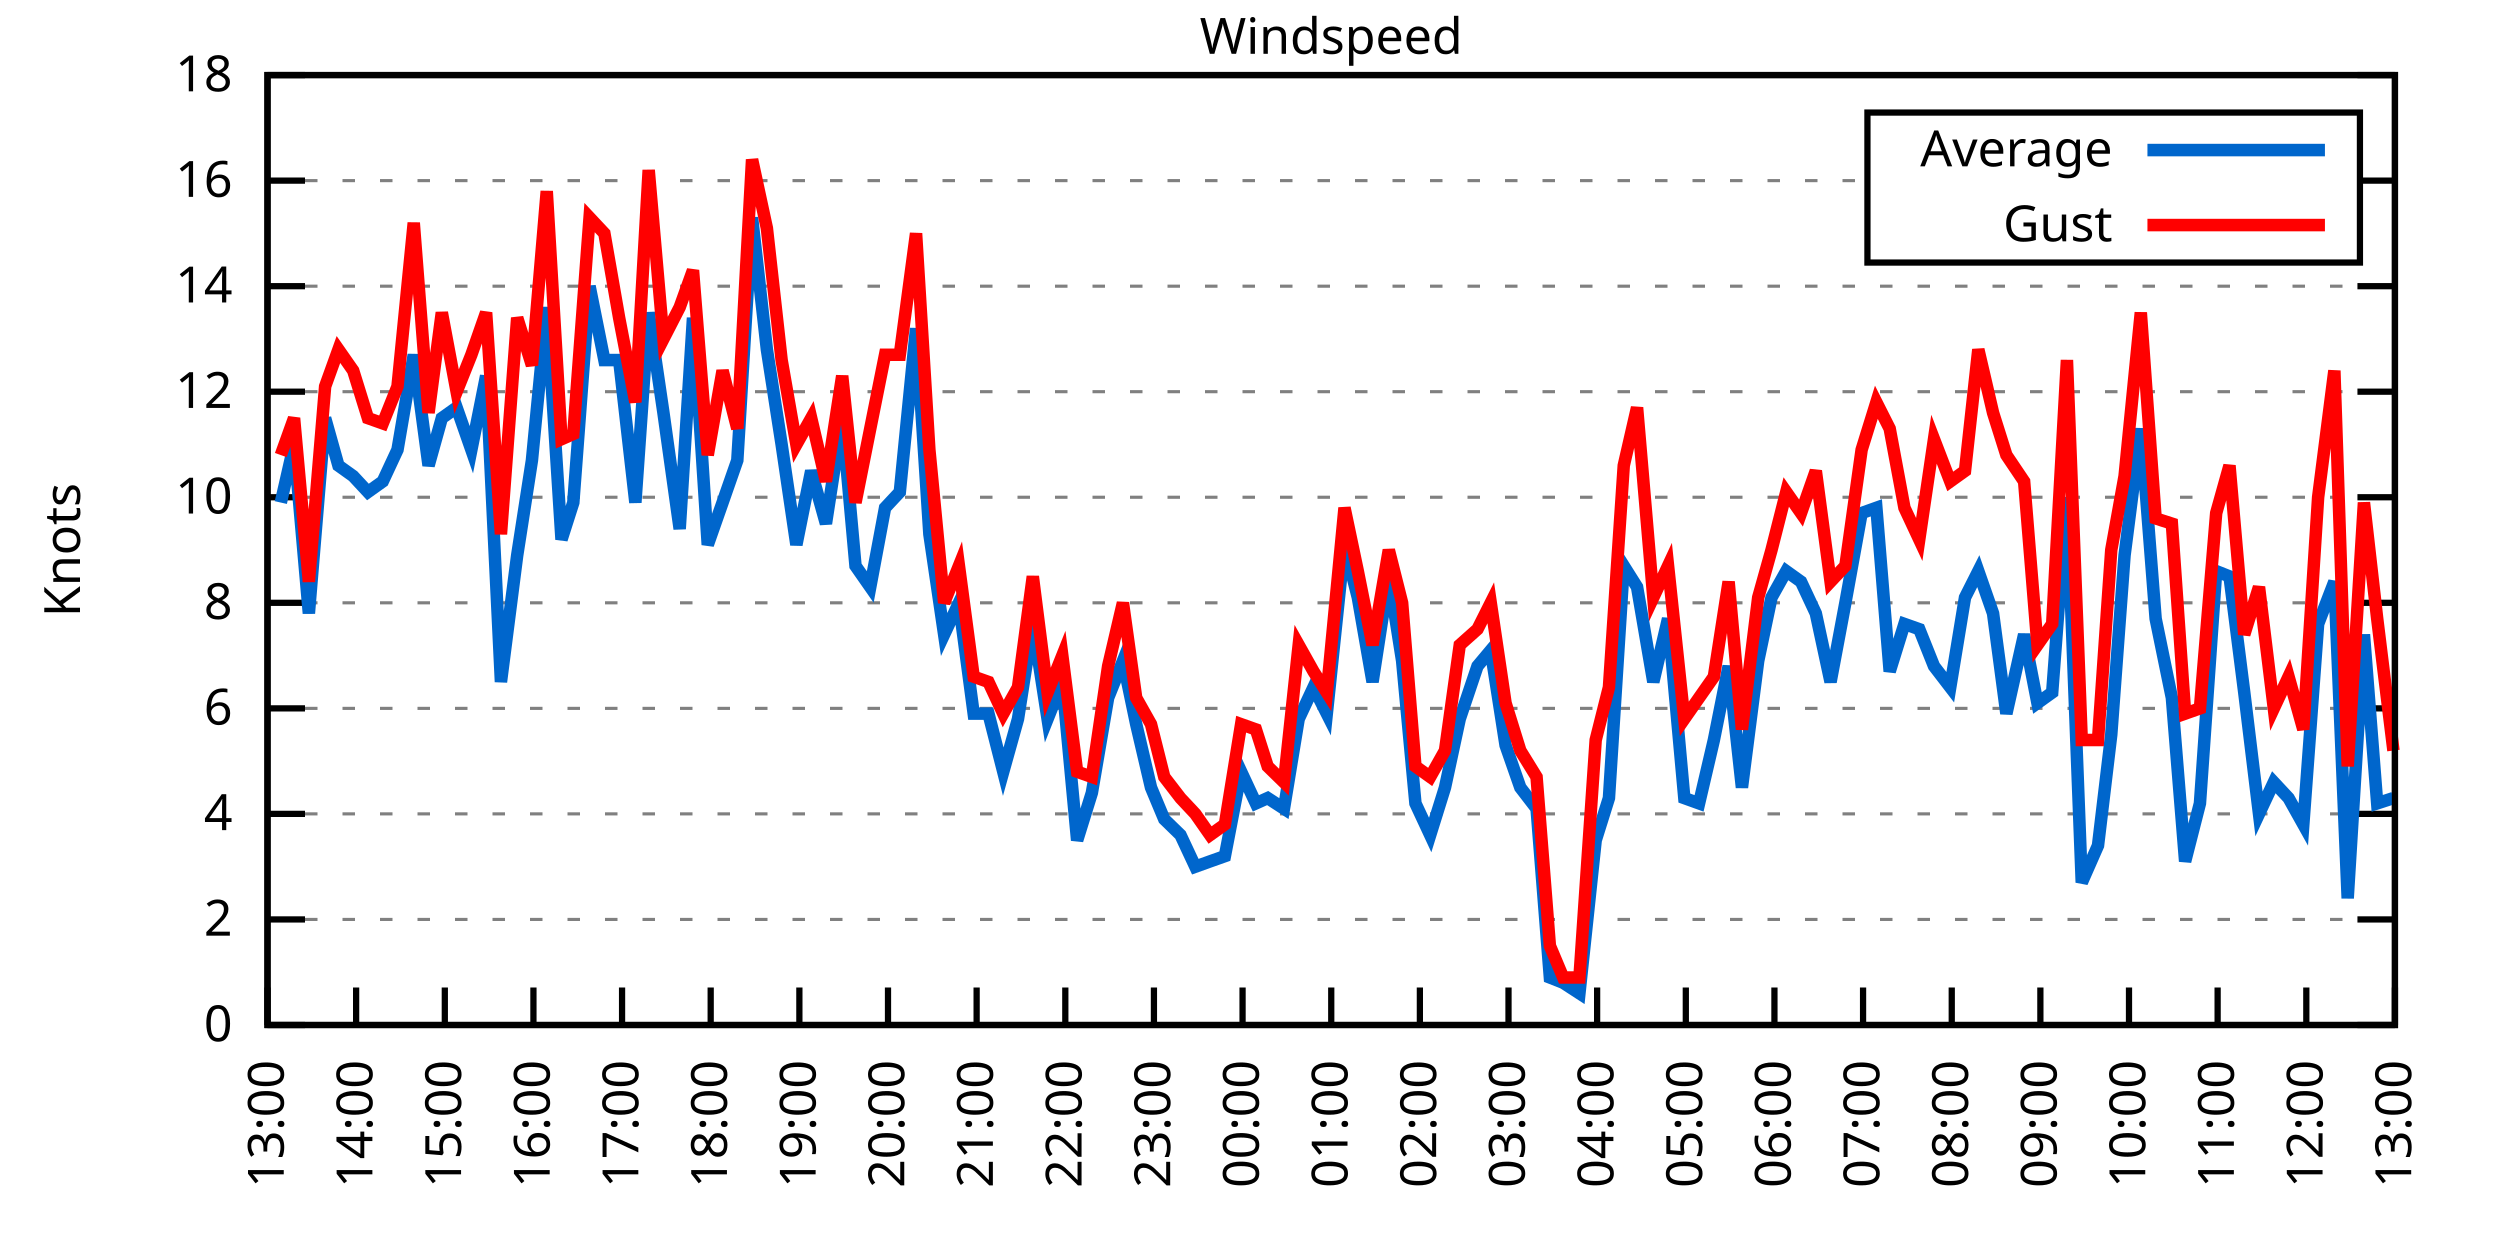
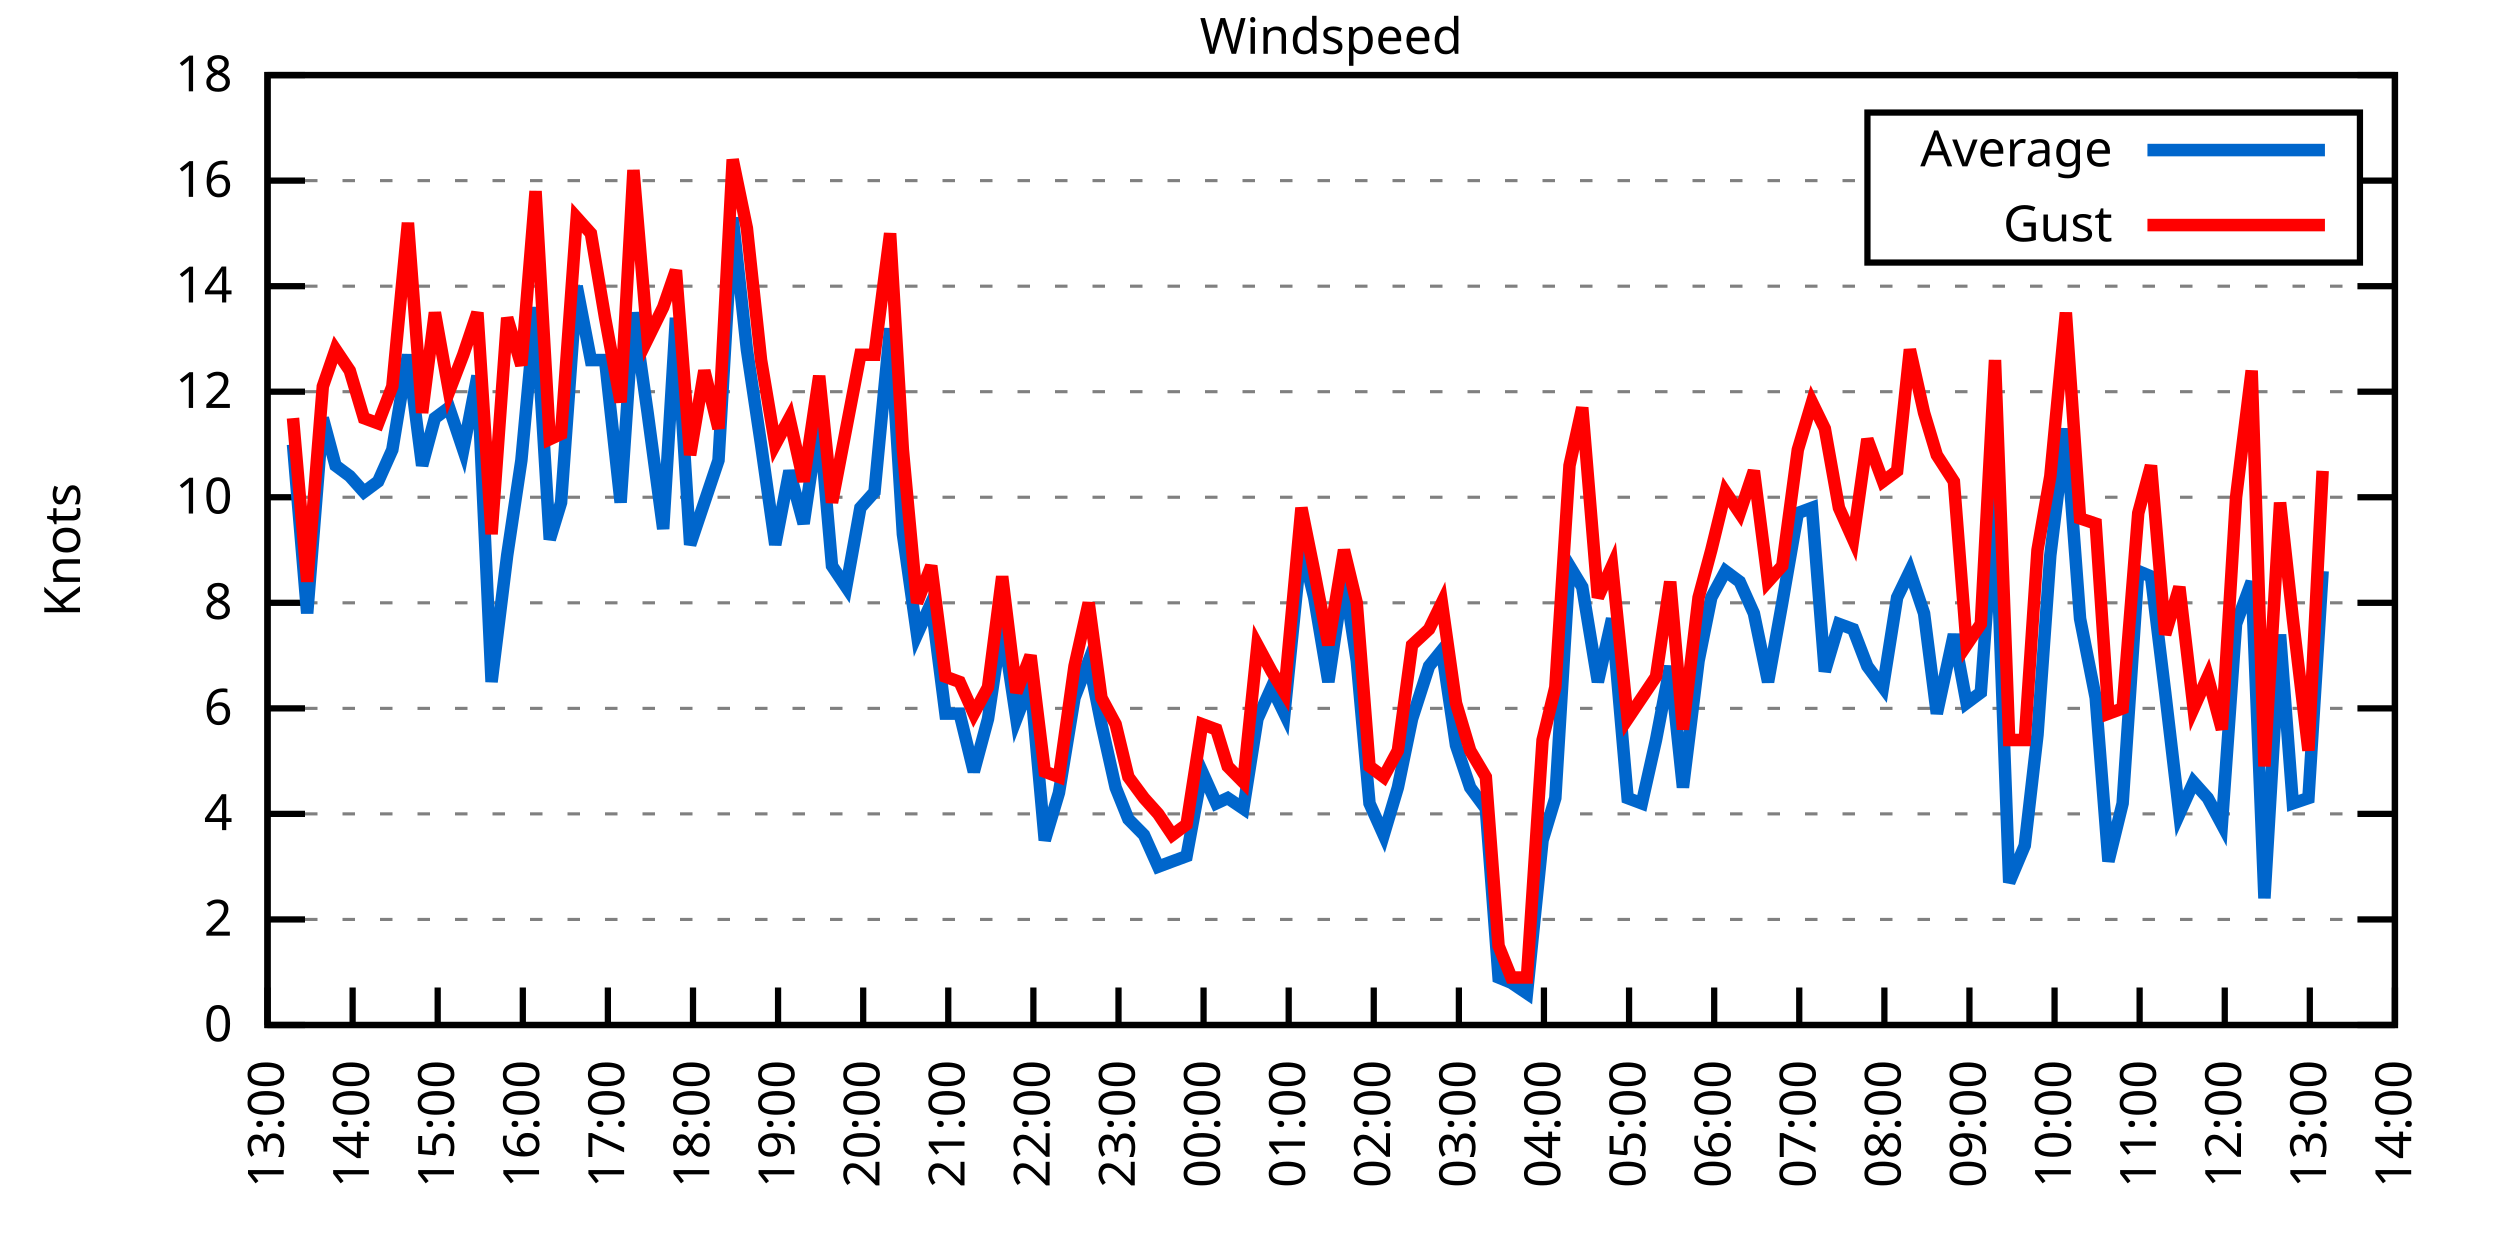
<svg xmlns="http://www.w3.org/2000/svg" xmlns:xlink="http://www.w3.org/1999/xlink" width="400" height="200" viewBox="0 0 400 200">
  <g id="gnuplot_canvas">
    <rect x="0" y="0" width="400" height="200" fill="none" />
    <defs>
      <circle id="gpDot" r="0.5" stroke-width="0.5" stroke="currentColor" />
      <path id="gpPt0" stroke-width="0.333" stroke="currentColor" d="M-1,0 h2 M0,-1 v2" />
      <path id="gpPt1" stroke-width="0.333" stroke="currentColor" d="M-1,-1 L1,1 M1,-1 L-1,1" />
      <path id="gpPt2" stroke-width="0.333" stroke="currentColor" d="M-1,0 L1,0 M0,-1 L0,1 M-1,-1 L1,1 M-1,1 L1,-1" />
      <rect id="gpPt3" stroke-width="0.333" stroke="currentColor" x="-1" y="-1" width="2" height="2" />
      <rect id="gpPt4" stroke-width="0.333" stroke="currentColor" fill="currentColor" x="-1" y="-1" width="2" height="2" />
      <circle id="gpPt5" stroke-width="0.333" stroke="currentColor" cx="0" cy="0" r="1" />
      <use xlink:href="#gpPt5" id="gpPt6" fill="currentColor" stroke="none" />
      <path id="gpPt7" stroke-width="0.333" stroke="currentColor" d="M0,-1.33 L-1.33,0.67 L1.33,0.67 z" />
      <use xlink:href="#gpPt7" id="gpPt8" fill="currentColor" stroke="none" />
      <use xlink:href="#gpPt7" id="gpPt9" stroke="currentColor" transform="rotate(180)" />
      <use xlink:href="#gpPt9" id="gpPt10" fill="currentColor" stroke="none" />
      <use xlink:href="#gpPt3" id="gpPt11" stroke="currentColor" transform="rotate(45)" />
      <use xlink:href="#gpPt11" id="gpPt12" fill="currentColor" stroke="none" />
      <path id="gpPt13" stroke-width="0.333" stroke="currentColor" d="M0,1.330 L1.265,0.411 L0.782,-1.067 L-0.782,-1.076 L-1.265,0.411 z" />
      <use xlink:href="#gpPt13" id="gpPt14" fill="currentColor" stroke="none" />
      <filter id="textbox" filterUnits="objectBoundingBox" x="0" y="0" height="1" width="1">
        <feFlood flood-color="white" flood-opacity="1" result="bgnd" />
        <feComposite in="SourceGraphic" in2="bgnd" operator="atop" />
      </filter>
      <filter id="greybox" filterUnits="objectBoundingBox" x="0" y="0" height="1" width="1">
        <feFlood flood-color="lightgrey" flood-opacity="1" result="grey" />
        <feComposite in="SourceGraphic" in2="grey" operator="atop" />
      </filter>
    </defs>
    <g fill="none" color="white" stroke="currentColor" stroke-width="1.00" stroke-linecap="butt" stroke-linejoin="miter">
</g>
    <g fill="none" color="black" stroke="currentColor" stroke-width="1.00" stroke-linecap="butt" stroke-linejoin="miter">
      <g stroke="none" shape-rendering="crispEdges">
        <polygon fill="rgb(255, 255, 255)" points="42.80,164.00 383.18,164.00 383.18,12.02 42.80,12.02 " />
      </g>
    </g>
    <g fill="none" color="black" stroke="currentColor" stroke-width="1.00" stroke-linecap="butt" stroke-linejoin="miter">
</g>
    <g fill="none" color="black" stroke="black" stroke-width="0.50" stroke-linecap="butt" stroke-linejoin="miter">
</g>
    <g fill="none" color="gray" stroke="currentColor" stroke-width="0.50" stroke-linecap="butt" stroke-linejoin="miter">
      <path stroke="gray" stroke-dasharray="2,4" class="gridline" d="M42.80,164.00 L383.19,164.00  " />
    </g>
    <g fill="none" color="gray" stroke="gray" stroke-width="1.00" stroke-linecap="butt" stroke-linejoin="miter">
</g>
    <g fill="none" color="black" stroke="currentColor" stroke-width="1.00" stroke-linecap="butt" stroke-linejoin="miter">
      <path stroke="black" d="M42.80,164.00 L48.80,164.00 M383.19,164.00 L377.19,164.00  " />
      <g transform="translate(37.20,166.60)" stroke="none" fill="black" font-family="Sans" font-size="8.00" text-anchor="end">
        <text>
          <tspan font-family="Sans"> 0</tspan>
        </text>
      </g>
    </g>
    <g fill="none" color="black" stroke="currentColor" stroke-width="1.00" stroke-linecap="butt" stroke-linejoin="miter">
</g>
    <g fill="none" color="black" stroke="black" stroke-width="0.50" stroke-linecap="butt" stroke-linejoin="miter">
</g>
    <g fill="none" color="gray" stroke="currentColor" stroke-width="0.50" stroke-linecap="butt" stroke-linejoin="miter">
      <path stroke="gray" stroke-dasharray="2,4" class="gridline" d="M42.80,147.11 L383.19,147.11  " />
    </g>
    <g fill="none" color="gray" stroke="gray" stroke-width="1.00" stroke-linecap="butt" stroke-linejoin="miter">
</g>
    <g fill="none" color="black" stroke="currentColor" stroke-width="1.00" stroke-linecap="butt" stroke-linejoin="miter">
      <path stroke="black" d="M42.80,147.11 L48.80,147.11 M383.19,147.11 L377.19,147.11  " />
      <g transform="translate(37.20,149.71)" stroke="none" fill="black" font-family="Sans" font-size="8.00" text-anchor="end">
        <text>
          <tspan font-family="Sans"> 2</tspan>
        </text>
      </g>
    </g>
    <g fill="none" color="black" stroke="currentColor" stroke-width="1.00" stroke-linecap="butt" stroke-linejoin="miter">
</g>
    <g fill="none" color="black" stroke="black" stroke-width="0.50" stroke-linecap="butt" stroke-linejoin="miter">
</g>
    <g fill="none" color="gray" stroke="currentColor" stroke-width="0.50" stroke-linecap="butt" stroke-linejoin="miter">
      <path stroke="gray" stroke-dasharray="2,4" class="gridline" d="M42.80,130.22 L383.19,130.22  " />
    </g>
    <g fill="none" color="gray" stroke="gray" stroke-width="1.00" stroke-linecap="butt" stroke-linejoin="miter">
</g>
    <g fill="none" color="black" stroke="currentColor" stroke-width="1.00" stroke-linecap="butt" stroke-linejoin="miter">
      <path stroke="black" d="M42.80,130.22 L48.80,130.22 M383.19,130.22 L377.19,130.22  " />
      <g transform="translate(37.20,132.82)" stroke="none" fill="black" font-family="Sans" font-size="8.00" text-anchor="end">
        <text>
          <tspan font-family="Sans"> 4</tspan>
        </text>
      </g>
    </g>
    <g fill="none" color="black" stroke="currentColor" stroke-width="1.00" stroke-linecap="butt" stroke-linejoin="miter">
</g>
    <g fill="none" color="black" stroke="black" stroke-width="0.50" stroke-linecap="butt" stroke-linejoin="miter">
</g>
    <g fill="none" color="gray" stroke="currentColor" stroke-width="0.50" stroke-linecap="butt" stroke-linejoin="miter">
      <path stroke="gray" stroke-dasharray="2,4" class="gridline" d="M42.80,113.34 L383.19,113.34  " />
    </g>
    <g fill="none" color="gray" stroke="gray" stroke-width="1.00" stroke-linecap="butt" stroke-linejoin="miter">
</g>
    <g fill="none" color="black" stroke="currentColor" stroke-width="1.00" stroke-linecap="butt" stroke-linejoin="miter">
      <path stroke="black" d="M42.80,113.34 L48.80,113.34 M383.19,113.34 L377.19,113.34  " />
      <g transform="translate(37.20,115.94)" stroke="none" fill="black" font-family="Sans" font-size="8.00" text-anchor="end">
        <text>
          <tspan font-family="Sans"> 6</tspan>
        </text>
      </g>
    </g>
    <g fill="none" color="black" stroke="currentColor" stroke-width="1.00" stroke-linecap="butt" stroke-linejoin="miter">
</g>
    <g fill="none" color="black" stroke="black" stroke-width="0.50" stroke-linecap="butt" stroke-linejoin="miter">
</g>
    <g fill="none" color="gray" stroke="currentColor" stroke-width="0.50" stroke-linecap="butt" stroke-linejoin="miter">
      <path stroke="gray" stroke-dasharray="2,4" class="gridline" d="M42.80,96.45 L383.19,96.45  " />
    </g>
    <g fill="none" color="gray" stroke="gray" stroke-width="1.00" stroke-linecap="butt" stroke-linejoin="miter">
</g>
    <g fill="none" color="black" stroke="currentColor" stroke-width="1.00" stroke-linecap="butt" stroke-linejoin="miter">
      <path stroke="black" d="M42.80,96.45 L48.80,96.45 M383.19,96.45 L377.19,96.45  " />
      <g transform="translate(37.20,99.05)" stroke="none" fill="black" font-family="Sans" font-size="8.00" text-anchor="end">
        <text>
          <tspan font-family="Sans"> 8</tspan>
        </text>
      </g>
    </g>
    <g fill="none" color="black" stroke="currentColor" stroke-width="1.00" stroke-linecap="butt" stroke-linejoin="miter">
</g>
    <g fill="none" color="black" stroke="black" stroke-width="0.50" stroke-linecap="butt" stroke-linejoin="miter">
</g>
    <g fill="none" color="gray" stroke="currentColor" stroke-width="0.50" stroke-linecap="butt" stroke-linejoin="miter">
      <path stroke="gray" stroke-dasharray="2,4" class="gridline" d="M42.80,79.56 L383.19,79.56  " />
    </g>
    <g fill="none" color="gray" stroke="gray" stroke-width="1.00" stroke-linecap="butt" stroke-linejoin="miter">
</g>
    <g fill="none" color="black" stroke="currentColor" stroke-width="1.00" stroke-linecap="butt" stroke-linejoin="miter">
      <path stroke="black" d="M42.80,79.56 L48.80,79.56 M383.19,79.56 L377.19,79.56  " />
      <g transform="translate(37.20,82.16)" stroke="none" fill="black" font-family="Sans" font-size="8.00" text-anchor="end">
        <text>
          <tspan font-family="Sans"> 10</tspan>
        </text>
      </g>
    </g>
    <g fill="none" color="black" stroke="currentColor" stroke-width="1.00" stroke-linecap="butt" stroke-linejoin="miter">
</g>
    <g fill="none" color="black" stroke="black" stroke-width="0.50" stroke-linecap="butt" stroke-linejoin="miter">
</g>
    <g fill="none" color="gray" stroke="currentColor" stroke-width="0.50" stroke-linecap="butt" stroke-linejoin="miter">
      <path stroke="gray" stroke-dasharray="2,4" class="gridline" d="M42.80,62.67 L383.19,62.67  " />
    </g>
    <g fill="none" color="gray" stroke="gray" stroke-width="1.00" stroke-linecap="butt" stroke-linejoin="miter">
</g>
    <g fill="none" color="black" stroke="currentColor" stroke-width="1.00" stroke-linecap="butt" stroke-linejoin="miter">
      <path stroke="black" d="M42.80,62.67 L48.80,62.67 M383.19,62.67 L377.19,62.67  " />
      <g transform="translate(37.20,65.27)" stroke="none" fill="black" font-family="Sans" font-size="8.00" text-anchor="end">
        <text>
          <tspan font-family="Sans"> 12</tspan>
        </text>
      </g>
    </g>
    <g fill="none" color="black" stroke="currentColor" stroke-width="1.00" stroke-linecap="butt" stroke-linejoin="miter">
</g>
    <g fill="none" color="black" stroke="black" stroke-width="0.50" stroke-linecap="butt" stroke-linejoin="miter">
</g>
    <g fill="none" color="gray" stroke="currentColor" stroke-width="0.50" stroke-linecap="butt" stroke-linejoin="miter">
      <path stroke="gray" stroke-dasharray="2,4" class="gridline" d="M42.80,45.79 L383.19,45.79  " />
    </g>
    <g fill="none" color="gray" stroke="gray" stroke-width="1.00" stroke-linecap="butt" stroke-linejoin="miter">
</g>
    <g fill="none" color="black" stroke="currentColor" stroke-width="1.00" stroke-linecap="butt" stroke-linejoin="miter">
      <path stroke="black" d="M42.80,45.79 L48.80,45.79 M383.19,45.79 L377.19,45.79  " />
      <g transform="translate(37.20,48.39)" stroke="none" fill="black" font-family="Sans" font-size="8.00" text-anchor="end">
        <text>
          <tspan font-family="Sans"> 14</tspan>
        </text>
      </g>
    </g>
    <g fill="none" color="black" stroke="currentColor" stroke-width="1.00" stroke-linecap="butt" stroke-linejoin="miter">
</g>
    <g fill="none" color="black" stroke="black" stroke-width="0.50" stroke-linecap="butt" stroke-linejoin="miter">
</g>
    <g fill="none" color="gray" stroke="currentColor" stroke-width="0.50" stroke-linecap="butt" stroke-linejoin="miter">
      <path stroke="gray" stroke-dasharray="2,4" class="gridline" d="M42.80,28.90 L298.79,28.90 M377.59,28.90 L383.19,28.90  " />
    </g>
    <g fill="none" color="gray" stroke="gray" stroke-width="1.00" stroke-linecap="butt" stroke-linejoin="miter">
</g>
    <g fill="none" color="black" stroke="currentColor" stroke-width="1.00" stroke-linecap="butt" stroke-linejoin="miter">
      <path stroke="black" d="M42.80,28.90 L48.80,28.90 M383.19,28.90 L377.19,28.90  " />
      <g transform="translate(37.20,31.50)" stroke="none" fill="black" font-family="Sans" font-size="8.00" text-anchor="end">
        <text>
          <tspan font-family="Sans"> 16</tspan>
        </text>
      </g>
    </g>
    <g fill="none" color="black" stroke="currentColor" stroke-width="1.00" stroke-linecap="butt" stroke-linejoin="miter">
</g>
    <g fill="none" color="black" stroke="black" stroke-width="0.50" stroke-linecap="butt" stroke-linejoin="miter">
</g>
    <g fill="none" color="gray" stroke="currentColor" stroke-width="0.50" stroke-linecap="butt" stroke-linejoin="miter">
      <path stroke="gray" stroke-dasharray="2,4" class="gridline" d="M42.80,12.01 L383.19,12.01  " />
    </g>
    <g fill="none" color="gray" stroke="gray" stroke-width="1.00" stroke-linecap="butt" stroke-linejoin="miter">
</g>
    <g fill="none" color="black" stroke="currentColor" stroke-width="1.00" stroke-linecap="butt" stroke-linejoin="miter">
      <path stroke="black" d="M42.80,12.01 L48.80,12.01 M383.19,12.01 L377.19,12.01  " />
      <g transform="translate(37.20,14.61)" stroke="none" fill="black" font-family="Sans" font-size="8.00" text-anchor="end">
        <text>
          <tspan font-family="Sans"> 18</tspan>
        </text>
      </g>
    </g>
    <g fill="none" color="black" stroke="currentColor" stroke-width="1.00" stroke-linecap="butt" stroke-linejoin="miter">
      <path stroke="black" d="M42.80,164.00 L42.80,158.00  " />
      <g transform="translate(45.40,169.60) rotate(270.00)" stroke="none" fill="black" font-family="Sans" font-size="8.00" text-anchor="end">
        <text>
          <tspan font-family="Sans">13:00</tspan>
        </text>
      </g>
    </g>
    <g fill="none" color="black" stroke="currentColor" stroke-width="1.00" stroke-linecap="butt" stroke-linejoin="miter">
-       <path stroke="black" d="M56.98,164.00 L56.98,158.00  " />
-       <g transform="translate(59.58,169.60) rotate(270.00)" stroke="none" fill="black" font-family="Sans" font-size="8.00" text-anchor="end">
+       <path stroke="black" d="M56.42,164.00 L56.42,158.00  " />
+       <g transform="translate(59.02,169.60) rotate(270.00)" stroke="none" fill="black" font-family="Sans" font-size="8.00" text-anchor="end">
        <text>
          <tspan font-family="Sans">14:00</tspan>
        </text>
      </g>
    </g>
    <g fill="none" color="black" stroke="currentColor" stroke-width="1.00" stroke-linecap="butt" stroke-linejoin="miter">
-       <path stroke="black" d="M71.17,164.00 L71.17,158.00  " />
-       <g transform="translate(73.77,169.60) rotate(270.00)" stroke="none" fill="black" font-family="Sans" font-size="8.00" text-anchor="end">
+       <path stroke="black" d="M70.03,164.00 L70.03,158.00  " />
+       <g transform="translate(72.63,169.60) rotate(270.00)" stroke="none" fill="black" font-family="Sans" font-size="8.00" text-anchor="end">
        <text>
          <tspan font-family="Sans">15:00</tspan>
        </text>
      </g>
    </g>
    <g fill="none" color="black" stroke="currentColor" stroke-width="1.00" stroke-linecap="butt" stroke-linejoin="miter">
-       <path stroke="black" d="M85.35,164.00 L85.35,158.00  " />
-       <g transform="translate(87.95,169.60) rotate(270.00)" stroke="none" fill="black" font-family="Sans" font-size="8.00" text-anchor="end">
+       <path stroke="black" d="M83.65,164.00 L83.65,158.00  " />
+       <g transform="translate(86.25,169.60) rotate(270.00)" stroke="none" fill="black" font-family="Sans" font-size="8.00" text-anchor="end">
        <text>
          <tspan font-family="Sans">16:00</tspan>
        </text>
      </g>
    </g>
    <g fill="none" color="black" stroke="currentColor" stroke-width="1.00" stroke-linecap="butt" stroke-linejoin="miter">
-       <path stroke="black" d="M99.53,164.00 L99.53,158.00  " />
-       <g transform="translate(102.13,169.60) rotate(270.00)" stroke="none" fill="black" font-family="Sans" font-size="8.00" text-anchor="end">
+       <path stroke="black" d="M97.26,164.00 L97.26,158.00  " />
+       <g transform="translate(99.86,169.60) rotate(270.00)" stroke="none" fill="black" font-family="Sans" font-size="8.00" text-anchor="end">
        <text>
          <tspan font-family="Sans">17:00</tspan>
        </text>
      </g>
    </g>
    <g fill="none" color="black" stroke="currentColor" stroke-width="1.00" stroke-linecap="butt" stroke-linejoin="miter">
-       <path stroke="black" d="M113.71,164.00 L113.71,158.00  " />
-       <g transform="translate(116.31,169.60) rotate(270.00)" stroke="none" fill="black" font-family="Sans" font-size="8.00" text-anchor="end">
+       <path stroke="black" d="M110.88,164.00 L110.88,158.00  " />
+       <g transform="translate(113.48,169.60) rotate(270.00)" stroke="none" fill="black" font-family="Sans" font-size="8.00" text-anchor="end">
        <text>
          <tspan font-family="Sans">18:00</tspan>
        </text>
      </g>
    </g>
    <g fill="none" color="black" stroke="currentColor" stroke-width="1.00" stroke-linecap="butt" stroke-linejoin="miter">
-       <path stroke="black" d="M127.90,164.00 L127.90,158.00  " />
-       <g transform="translate(130.50,169.60) rotate(270.00)" stroke="none" fill="black" font-family="Sans" font-size="8.00" text-anchor="end">
+       <path stroke="black" d="M124.49,164.00 L124.49,158.00  " />
+       <g transform="translate(127.09,169.60) rotate(270.00)" stroke="none" fill="black" font-family="Sans" font-size="8.00" text-anchor="end">
        <text>
          <tspan font-family="Sans">19:00</tspan>
        </text>
      </g>
    </g>
    <g fill="none" color="black" stroke="currentColor" stroke-width="1.00" stroke-linecap="butt" stroke-linejoin="miter">
-       <path stroke="black" d="M142.08,164.00 L142.08,158.00  " />
-       <g transform="translate(144.68,169.60) rotate(270.00)" stroke="none" fill="black" font-family="Sans" font-size="8.00" text-anchor="end">
+       <path stroke="black" d="M138.11,164.00 L138.11,158.00  " />
+       <g transform="translate(140.71,169.60) rotate(270.00)" stroke="none" fill="black" font-family="Sans" font-size="8.00" text-anchor="end">
        <text>
          <tspan font-family="Sans">20:00</tspan>
        </text>
      </g>
    </g>
    <g fill="none" color="black" stroke="currentColor" stroke-width="1.00" stroke-linecap="butt" stroke-linejoin="miter">
-       <path stroke="black" d="M156.26,164.00 L156.26,158.00  " />
-       <g transform="translate(158.86,169.60) rotate(270.00)" stroke="none" fill="black" font-family="Sans" font-size="8.00" text-anchor="end">
+       <path stroke="black" d="M151.72,164.00 L151.72,158.00  " />
+       <g transform="translate(154.32,169.60) rotate(270.00)" stroke="none" fill="black" font-family="Sans" font-size="8.00" text-anchor="end">
        <text>
          <tspan font-family="Sans">21:00</tspan>
        </text>
      </g>
    </g>
    <g fill="none" color="black" stroke="currentColor" stroke-width="1.00" stroke-linecap="butt" stroke-linejoin="miter">
-       <path stroke="black" d="M170.45,164.00 L170.45,158.00  " />
-       <g transform="translate(173.05,169.60) rotate(270.00)" stroke="none" fill="black" font-family="Sans" font-size="8.00" text-anchor="end">
+       <path stroke="black" d="M165.34,164.00 L165.34,158.00  " />
+       <g transform="translate(167.94,169.60) rotate(270.00)" stroke="none" fill="black" font-family="Sans" font-size="8.00" text-anchor="end">
        <text>
          <tspan font-family="Sans">22:00</tspan>
        </text>
      </g>
    </g>
    <g fill="none" color="black" stroke="currentColor" stroke-width="1.00" stroke-linecap="butt" stroke-linejoin="miter">
-       <path stroke="black" d="M184.63,164.00 L184.63,158.00  " />
-       <g transform="translate(187.23,169.60) rotate(270.00)" stroke="none" fill="black" font-family="Sans" font-size="8.00" text-anchor="end">
+       <path stroke="black" d="M178.96,164.00 L178.96,158.00  " />
+       <g transform="translate(181.56,169.60) rotate(270.00)" stroke="none" fill="black" font-family="Sans" font-size="8.00" text-anchor="end">
        <text>
          <tspan font-family="Sans">23:00</tspan>
        </text>
      </g>
    </g>
    <g fill="none" color="black" stroke="currentColor" stroke-width="1.00" stroke-linecap="butt" stroke-linejoin="miter">
-       <path stroke="black" d="M198.81,164.00 L198.81,158.00  " />
-       <g transform="translate(201.41,169.60) rotate(270.00)" stroke="none" fill="black" font-family="Sans" font-size="8.00" text-anchor="end">
+       <path stroke="black" d="M192.57,164.00 L192.57,158.00  " />
+       <g transform="translate(195.17,169.60) rotate(270.00)" stroke="none" fill="black" font-family="Sans" font-size="8.00" text-anchor="end">
        <text>
          <tspan font-family="Sans">00:00</tspan>
        </text>
      </g>
    </g>
    <g fill="none" color="black" stroke="currentColor" stroke-width="1.00" stroke-linecap="butt" stroke-linejoin="miter">
-       <path stroke="black" d="M213.00,164.00 L213.00,158.00  " />
-       <g transform="translate(215.60,169.60) rotate(270.00)" stroke="none" fill="black" font-family="Sans" font-size="8.00" text-anchor="end">
+       <path stroke="black" d="M206.19,164.00 L206.19,158.00  " />
+       <g transform="translate(208.79,169.60) rotate(270.00)" stroke="none" fill="black" font-family="Sans" font-size="8.00" text-anchor="end">
        <text>
          <tspan font-family="Sans">01:00</tspan>
        </text>
      </g>
    </g>
    <g fill="none" color="black" stroke="currentColor" stroke-width="1.00" stroke-linecap="butt" stroke-linejoin="miter">
-       <path stroke="black" d="M227.18,164.00 L227.18,158.00  " />
-       <g transform="translate(229.78,169.60) rotate(270.00)" stroke="none" fill="black" font-family="Sans" font-size="8.00" text-anchor="end">
+       <path stroke="black" d="M219.80,164.00 L219.80,158.00  " />
+       <g transform="translate(222.40,169.60) rotate(270.00)" stroke="none" fill="black" font-family="Sans" font-size="8.00" text-anchor="end">
        <text>
          <tspan font-family="Sans">02:00</tspan>
        </text>
      </g>
    </g>
    <g fill="none" color="black" stroke="currentColor" stroke-width="1.00" stroke-linecap="butt" stroke-linejoin="miter">
-       <path stroke="black" d="M241.36,164.00 L241.36,158.00  " />
-       <g transform="translate(243.96,169.60) rotate(270.00)" stroke="none" fill="black" font-family="Sans" font-size="8.00" text-anchor="end">
+       <path stroke="black" d="M233.42,164.00 L233.42,158.00  " />
+       <g transform="translate(236.02,169.60) rotate(270.00)" stroke="none" fill="black" font-family="Sans" font-size="8.00" text-anchor="end">
        <text>
          <tspan font-family="Sans">03:00</tspan>
        </text>
      </g>
    </g>
    <g fill="none" color="black" stroke="currentColor" stroke-width="1.00" stroke-linecap="butt" stroke-linejoin="miter">
-       <path stroke="black" d="M255.54,164.00 L255.54,158.00  " />
-       <g transform="translate(258.14,169.60) rotate(270.00)" stroke="none" fill="black" font-family="Sans" font-size="8.00" text-anchor="end">
+       <path stroke="black" d="M247.03,164.00 L247.03,158.00  " />
+       <g transform="translate(249.63,169.60) rotate(270.00)" stroke="none" fill="black" font-family="Sans" font-size="8.00" text-anchor="end">
        <text>
          <tspan font-family="Sans">04:00</tspan>
        </text>
      </g>
    </g>
    <g fill="none" color="black" stroke="currentColor" stroke-width="1.00" stroke-linecap="butt" stroke-linejoin="miter">
-       <path stroke="black" d="M269.73,164.00 L269.73,158.00  " />
-       <g transform="translate(272.33,169.60) rotate(270.00)" stroke="none" fill="black" font-family="Sans" font-size="8.00" text-anchor="end">
+       <path stroke="black" d="M260.65,164.00 L260.65,158.00  " />
+       <g transform="translate(263.25,169.60) rotate(270.00)" stroke="none" fill="black" font-family="Sans" font-size="8.00" text-anchor="end">
        <text>
          <tspan font-family="Sans">05:00</tspan>
        </text>
      </g>
    </g>
    <g fill="none" color="black" stroke="currentColor" stroke-width="1.00" stroke-linecap="butt" stroke-linejoin="miter">
-       <path stroke="black" d="M283.91,164.00 L283.91,158.00  " />
-       <g transform="translate(286.51,169.60) rotate(270.00)" stroke="none" fill="black" font-family="Sans" font-size="8.00" text-anchor="end">
+       <path stroke="black" d="M274.27,164.00 L274.27,158.00  " />
+       <g transform="translate(276.87,169.60) rotate(270.00)" stroke="none" fill="black" font-family="Sans" font-size="8.00" text-anchor="end">
        <text>
          <tspan font-family="Sans">06:00</tspan>
        </text>
      </g>
    </g>
    <g fill="none" color="black" stroke="currentColor" stroke-width="1.00" stroke-linecap="butt" stroke-linejoin="miter">
-       <path stroke="black" d="M298.09,164.00 L298.09,158.00  " />
-       <g transform="translate(300.69,169.60) rotate(270.00)" stroke="none" fill="black" font-family="Sans" font-size="8.00" text-anchor="end">
+       <path stroke="black" d="M287.88,164.00 L287.88,158.00  " />
+       <g transform="translate(290.48,169.60) rotate(270.00)" stroke="none" fill="black" font-family="Sans" font-size="8.00" text-anchor="end">
        <text>
          <tspan font-family="Sans">07:00</tspan>
        </text>
      </g>
    </g>
    <g fill="none" color="black" stroke="currentColor" stroke-width="1.00" stroke-linecap="butt" stroke-linejoin="miter">
-       <path stroke="black" d="M312.28,164.00 L312.28,158.00  " />
-       <g transform="translate(314.88,169.60) rotate(270.00)" stroke="none" fill="black" font-family="Sans" font-size="8.00" text-anchor="end">
+       <path stroke="black" d="M301.50,164.00 L301.50,158.00  " />
+       <g transform="translate(304.10,169.60) rotate(270.00)" stroke="none" fill="black" font-family="Sans" font-size="8.00" text-anchor="end">
        <text>
          <tspan font-family="Sans">08:00</tspan>
        </text>
      </g>
    </g>
    <g fill="none" color="black" stroke="currentColor" stroke-width="1.00" stroke-linecap="butt" stroke-linejoin="miter">
-       <path stroke="black" d="M326.46,164.00 L326.46,158.00  " />
-       <g transform="translate(329.06,169.60) rotate(270.00)" stroke="none" fill="black" font-family="Sans" font-size="8.00" text-anchor="end">
+       <path stroke="black" d="M315.11,164.00 L315.11,158.00  " />
+       <g transform="translate(317.71,169.60) rotate(270.00)" stroke="none" fill="black" font-family="Sans" font-size="8.00" text-anchor="end">
        <text>
          <tspan font-family="Sans">09:00</tspan>
        </text>
      </g>
    </g>
    <g fill="none" color="black" stroke="currentColor" stroke-width="1.00" stroke-linecap="butt" stroke-linejoin="miter">
-       <path stroke="black" d="M340.64,164.00 L340.64,158.00  " />
-       <g transform="translate(343.24,169.60) rotate(270.00)" stroke="none" fill="black" font-family="Sans" font-size="8.00" text-anchor="end">
+       <path stroke="black" d="M328.73,164.00 L328.73,158.00  " />
+       <g transform="translate(331.33,169.60) rotate(270.00)" stroke="none" fill="black" font-family="Sans" font-size="8.00" text-anchor="end">
        <text>
          <tspan font-family="Sans">10:00</tspan>
        </text>
      </g>
    </g>
    <g fill="none" color="black" stroke="currentColor" stroke-width="1.00" stroke-linecap="butt" stroke-linejoin="miter">
-       <path stroke="black" d="M354.82,164.00 L354.82,158.00  " />
-       <g transform="translate(357.42,169.60) rotate(270.00)" stroke="none" fill="black" font-family="Sans" font-size="8.00" text-anchor="end">
+       <path stroke="black" d="M342.34,164.00 L342.34,158.00  " />
+       <g transform="translate(344.94,169.60) rotate(270.00)" stroke="none" fill="black" font-family="Sans" font-size="8.00" text-anchor="end">
        <text>
          <tspan font-family="Sans">11:00</tspan>
        </text>
      </g>
    </g>
    <g fill="none" color="black" stroke="currentColor" stroke-width="1.00" stroke-linecap="butt" stroke-linejoin="miter">
-       <path stroke="black" d="M369.01,164.00 L369.01,158.00  " />
-       <g transform="translate(371.61,169.60) rotate(270.00)" stroke="none" fill="black" font-family="Sans" font-size="8.00" text-anchor="end">
+       <path stroke="black" d="M355.96,164.00 L355.96,158.00  " />
+       <g transform="translate(358.56,169.60) rotate(270.00)" stroke="none" fill="black" font-family="Sans" font-size="8.00" text-anchor="end">
        <text>
          <tspan font-family="Sans">12:00</tspan>
+         </text>
+       </g>
+     </g>
+     <g fill="none" color="black" stroke="currentColor" stroke-width="1.00" stroke-linecap="butt" stroke-linejoin="miter">
+       <path stroke="black" d="M369.57,164.00 L369.57,158.00  " />
+       <g transform="translate(372.17,169.60) rotate(270.00)" stroke="none" fill="black" font-family="Sans" font-size="8.00" text-anchor="end">
+         <text>
+           <tspan font-family="Sans">13:00</tspan>
        </text>
      </g>
    </g>
    <g fill="none" color="black" stroke="currentColor" stroke-width="1.00" stroke-linecap="butt" stroke-linejoin="miter">
      <path stroke="black" d="M383.19,164.00 L383.19,158.00  " />
      <g transform="translate(385.79,169.60) rotate(270.00)" stroke="none" fill="black" font-family="Sans" font-size="8.00" text-anchor="end">
        <text>
-           <tspan font-family="Sans">13:00</tspan>
+           <tspan font-family="Sans">14:00</tspan>
        </text>
      </g>
    </g>
    <g fill="none" color="black" stroke="currentColor" stroke-width="1.00" stroke-linecap="butt" stroke-linejoin="miter">
</g>
    <g fill="none" color="black" stroke="currentColor" stroke-width="1.00" stroke-linecap="butt" stroke-linejoin="miter">
      <path stroke="black" d="M42.80,12.01 L42.80,164.00 L383.19,164.00 L383.19,12.01 L42.80,12.01 Z  " />
    </g>
    <g fill="none" color="black" stroke="currentColor" stroke-width="1.00" stroke-linecap="butt" stroke-linejoin="miter">
</g>
    <g fill="none" color="black" stroke="currentColor" stroke-width="1.00" stroke-linecap="butt" stroke-linejoin="miter">
      <path stroke="black" d="M298.79,42.01 L298.79,18.01 L377.59,18.01 L377.59,42.01 L298.79,42.01 Z  " />
    </g>
    <g id="Windspeed_plot_1">
      <g fill="none" color="white" stroke="black" stroke-width="2.00" stroke-linecap="butt" stroke-linejoin="miter">
</g>
      <g fill="none" color="black" stroke="currentColor" stroke-width="2.00" stroke-linecap="butt" stroke-linejoin="miter">
        <g transform="translate(337.99,26.61)" stroke="none" fill="black" font-family="Sans" font-size="8.00" text-anchor="end">
          <text>
            <tspan font-family="Sans">Average</tspan>
          </text>
        </g>
      </g>
      <g fill="none" color="black" stroke="currentColor" stroke-width="2.00" stroke-linecap="butt" stroke-linejoin="miter">
-         <path stroke="rgb(  0, 102, 204)" d="M343.59,24.01 L371.99,24.01 M44.93,80.41 L47.05,71.12 L49.42,98.14 L52.02,66.90 L54.15,74.49 L56.51,76.18   L58.87,78.72 L61.24,77.03 L63.60,71.96 L66.20,56.76 L68.57,74.49 L70.69,66.90 L73.06,65.21 L75.42,71.96   L77.78,60.14 L80.15,109.11 L82.75,88.85 L85.11,73.65 L87.48,49.16 L89.84,86.32 L91.73,80.41 L94.33,45.79   L96.70,57.61 L99.06,57.61 L101.66,80.41 L103.79,50.01 L106.15,66.05 L108.75,84.63 L110.88,50.85 L113.24,87.16   L115.61,80.41 L117.97,73.65 L120.33,34.81 L122.70,55.92 L125.06,71.12 L127.42,87.16 L129.79,75.34 L132.15,83.78   L134.75,66.90 L136.88,90.54 L139.24,93.92 L141.61,81.25 L143.97,78.72 L146.57,52.54 L148.70,85.47 L151.06,101.52   L153.43,96.45 L155.79,114.18 L158.15,114.18 L160.52,123.47 L162.88,115.03 L165.25,99.83 L167.61,115.03 L169.97,109.11   L172.34,134.45 L174.70,126.85 L177.30,111.65 L179.67,105.74 L181.79,115.87 L184.16,126.00 L186.28,131.07 L188.88,133.60   L191.25,138.67 L193.61,137.82 L195.98,136.98 L198.58,123.47 L200.94,128.54 L202.83,127.69 L205.43,129.38 L207.79,115.03   L210.16,109.96 L212.29,114.18 L215.12,87.16 L217.25,95.60 L219.61,109.11 L222.21,92.23 L224.34,105.74 L226.47,128.54   L228.83,133.60 L231.20,126.00 L233.56,115.03 L236.40,106.58 L238.52,104.05 L240.89,119.25 L243.25,126.00 L245.85,129.38   L247.98,156.40 L250.11,157.24 L252.71,158.93 L255.31,134.45 L257.43,127.69 L259.80,90.54 L261.93,93.92 L264.53,109.11   L266.89,98.98 L269.49,127.69 L271.85,128.54 L274.22,118.40 L276.58,106.58 L278.71,126.00 L281.31,105.74 L283.44,95.60   L285.80,91.38 L288.16,93.07 L290.53,98.14 L292.89,109.11 L295.26,96.45 L297.86,82.09 L300.22,81.25 L302.35,107.43   L304.71,99.83 L307.08,100.67 L309.44,106.58 L312.04,109.96 L314.40,95.60 L316.53,91.38 L318.89,98.14 L321.02,114.18   L323.86,101.52 L325.99,112.49 L328.35,110.80 L330.71,79.56 L333.08,141.20 L335.68,135.29 L337.80,117.56 L339.93,88.85   L342.53,68.58 L344.90,98.98 L347.50,111.65 L349.62,137.82 L351.99,128.54 L354.59,91.38 L356.72,92.23 L359.08,110.80   L361.44,130.22 L363.81,125.16 L366.17,127.69 L368.53,131.91 L370.90,99.83 L373.50,93.07 L375.63,143.73 L378.23,101.52   L380.35,128.54 L382.95,127.69  " />
+         <path stroke="rgb(  0, 102, 204)" d="M343.59,24.01 L371.99,24.01 M46.88,71.12 L49.15,98.14 L51.65,66.90 L53.69,74.49 L55.96,76.18 L58.23,78.72   L60.50,77.03 L62.77,71.96 L65.27,56.76 L67.54,74.49 L69.58,66.90 L71.85,65.21 L74.12,71.96 L76.39,60.14   L78.65,109.11 L81.15,88.85 L83.42,73.65 L85.69,49.16 L87.96,86.32 L89.77,80.41 L92.27,45.79 L94.54,57.61   L96.81,57.61 L99.30,80.41 L101.35,50.01 L103.62,66.05 L106.11,84.63 L108.15,50.85 L110.42,87.16 L112.69,80.41   L114.96,73.65 L117.23,34.81 L119.50,55.92 L121.77,71.12 L124.04,87.16 L126.31,75.34 L128.58,83.78 L131.07,66.90   L133.12,90.54 L135.39,93.92 L137.66,81.25 L139.92,78.72 L142.42,52.54 L144.46,85.47 L146.73,101.52 L149.00,96.45   L151.27,114.18 L153.54,114.18 L155.81,123.47 L158.08,115.03 L160.35,99.83 L162.62,115.03 L164.89,109.11 L167.16,134.45   L169.43,126.85 L171.92,111.65 L174.19,105.74 L176.23,115.87 L178.50,126.00 L180.54,131.07 L183.04,133.60 L185.31,138.67   L187.58,137.82 L189.85,136.98 L192.34,123.47 L194.61,128.54 L196.43,127.69 L198.93,129.38 L201.19,115.03 L203.46,109.96   L205.51,114.18 L208.23,87.16 L210.27,95.60 L212.54,109.11 L215.04,92.23 L217.08,105.74 L219.12,128.54 L221.39,133.60   L223.66,126.00 L225.93,115.03 L228.65,106.58 L230.70,104.05 L232.96,119.25 L235.23,126.00 L237.73,129.38 L239.77,156.40   L241.81,157.24 L244.31,158.93 L246.81,134.45 L248.85,127.69 L251.12,90.54 L253.16,93.92 L255.66,109.11 L257.93,98.98   L260.42,127.69 L262.69,128.54 L264.96,118.40 L267.23,106.58 L269.27,126.00 L271.77,105.74 L273.81,95.60 L276.08,91.38   L278.35,93.07 L280.62,98.14 L282.89,109.11 L285.16,96.45 L287.65,82.09 L289.92,81.25 L291.97,107.43 L294.23,99.83   L296.50,100.67 L298.77,106.58 L301.27,109.96 L303.54,95.60 L305.58,91.38 L307.85,98.14 L309.89,114.18 L312.62,101.52   L314.66,112.49 L316.93,110.80 L319.20,79.56 L321.47,141.20 L323.96,135.29 L326.00,117.56 L328.05,88.85 L330.54,68.58   L332.81,98.98 L335.31,111.65 L337.35,137.82 L339.62,128.54 L342.12,91.38 L344.16,92.23 L346.43,110.80 L348.70,130.22   L350.97,125.16 L353.24,127.69 L355.50,131.91 L357.77,99.83 L360.27,93.07 L362.31,143.73 L364.81,101.52 L366.85,128.54   L369.35,127.69 L371.62,91.38  " />
      </g>
    </g>
    <g id="Windspeed_plot_2">
      <g fill="none" color="black" stroke="currentColor" stroke-width="2.00" stroke-linecap="butt" stroke-linejoin="miter">
        <g transform="translate(337.99,38.61)" stroke="none" fill="black" font-family="Sans" font-size="8.00" text-anchor="end">
          <text>
            <tspan font-family="Sans">Gust</tspan>
          </text>
        </g>
      </g>
      <g fill="none" color="black" stroke="currentColor" stroke-width="2.00" stroke-linecap="butt" stroke-linejoin="miter">
-         <path stroke="rgb(255,   0,   0)" d="M343.59,36.01 L371.99,36.01 M44.93,72.81 L47.05,66.90 L49.42,93.07 L52.02,61.83 L54.15,55.92 L56.51,59.30   L58.87,66.90 L61.24,67.74 L63.60,61.83 L66.20,35.65 L68.57,66.05 L70.69,50.01 L73.06,62.67 L75.42,56.76   L77.78,50.01 L80.15,85.47 L82.75,50.85 L85.11,58.45 L87.48,30.59 L89.84,70.27 L91.73,69.43 L94.33,34.81   L96.70,37.34 L99.06,50.85 L101.66,64.36 L103.79,27.21 L106.15,54.23 L108.75,49.16 L110.88,43.25 L113.24,72.81   L115.61,59.30 L117.97,68.58 L120.33,25.52 L122.70,36.50 L125.06,57.61 L127.42,71.12 L129.79,66.90 L132.15,77.03   L134.75,60.14 L136.88,80.41 L139.24,68.58 L141.61,56.76 L143.97,56.76 L146.57,37.34 L148.70,71.96 L151.06,96.45   L153.43,90.54 L155.79,108.27 L158.15,109.11 L160.52,114.18 L162.88,109.96 L165.25,92.23 L167.61,110.80 L169.97,104.89   L172.34,123.47 L174.70,124.31 L177.30,106.58 L179.67,96.45 L181.79,111.65 L184.16,115.87 L186.28,124.31 L188.88,127.69   L191.25,130.22 L193.61,133.60 L195.98,131.91 L198.58,115.87 L200.94,116.71 L202.83,122.62 L205.43,125.16 L207.79,103.20   L210.16,107.43 L212.29,110.80 L215.12,81.25 L217.25,91.38 L219.61,103.20 L222.21,88.00 L224.34,96.45 L226.47,122.62   L228.83,124.31 L231.20,120.09 L233.56,103.20 L236.40,100.67 L238.52,96.45 L240.89,112.49 L243.25,120.09 L245.85,124.31   L247.98,151.33 L250.11,156.40 L252.71,156.40 L255.31,118.40 L257.43,109.96 L259.80,74.49 L261.93,65.21 L264.53,95.60   L266.89,90.54 L269.49,115.03 L271.85,111.65 L274.22,108.27 L276.58,93.07 L278.71,116.71 L281.31,95.60 L283.44,88.00   L285.80,78.72 L288.16,82.09 L290.53,75.34 L292.89,93.07 L295.26,90.54 L297.86,71.96 L300.22,64.36 L302.35,68.58   L304.71,81.25 L307.08,86.32 L309.44,70.27 L312.04,77.03 L314.40,75.34 L316.53,55.92 L318.89,66.05 L321.02,72.81   L323.86,77.03 L325.99,103.20 L328.35,99.83 L330.71,57.61 L333.08,118.40 L335.68,118.40 L337.80,88.00 L339.93,76.18   L342.53,50.01 L344.90,82.94 L347.50,83.78 L349.62,114.18 L351.99,113.34 L354.59,82.09 L356.72,74.49 L359.08,101.52   L361.44,93.92 L363.81,113.34 L366.17,108.27 L368.53,116.71 L370.90,79.56 L373.50,59.30 L375.63,122.62 L378.23,80.41   L380.35,98.98 L382.95,120.09  " />
+         <path stroke="rgb(255,   0,   0)" d="M343.59,36.01 L371.99,36.01 M46.88,66.90 L49.15,93.07 L51.65,61.83 L53.69,55.92 L55.96,59.30 L58.23,66.90   L60.50,67.74 L62.77,61.83 L65.27,35.65 L67.54,66.05 L69.58,50.01 L71.85,62.67 L74.12,56.76 L76.39,50.01   L78.65,85.47 L81.15,50.85 L83.42,58.45 L85.69,30.59 L87.96,70.27 L89.77,69.43 L92.27,34.81 L94.54,37.34   L96.81,50.85 L99.30,64.36 L101.35,27.21 L103.62,54.23 L106.11,49.16 L108.15,43.25 L110.42,72.81 L112.69,59.30   L114.96,68.58 L117.23,25.52 L119.50,36.50 L121.77,57.61 L124.04,71.12 L126.31,66.90 L128.58,77.03 L131.07,60.14   L133.12,80.41 L135.39,68.58 L137.66,56.76 L139.92,56.76 L142.42,37.34 L144.46,71.96 L146.73,96.45 L149.00,90.54   L151.27,108.27 L153.54,109.11 L155.81,114.18 L158.08,109.96 L160.35,92.23 L162.62,110.80 L164.89,104.89 L167.16,123.47   L169.43,124.31 L171.92,106.58 L174.19,96.45 L176.23,111.65 L178.50,115.87 L180.54,124.31 L183.04,127.69 L185.31,130.22   L187.58,133.60 L189.85,131.91 L192.34,115.87 L194.61,116.71 L196.43,122.62 L198.93,125.16 L201.19,103.20 L203.46,107.43   L205.51,110.80 L208.23,81.25 L210.27,91.38 L212.54,103.20 L215.04,88.00 L217.08,96.45 L219.12,122.62 L221.39,124.31   L223.66,120.09 L225.93,103.20 L228.65,100.67 L230.70,96.45 L232.96,112.49 L235.23,120.09 L237.73,124.31 L239.77,151.33   L241.81,156.40 L244.31,156.40 L246.81,118.40 L248.85,109.96 L251.12,74.49 L253.16,65.21 L255.66,95.60 L257.93,90.54   L260.42,115.03 L262.69,111.65 L264.96,108.27 L267.23,93.07 L269.27,116.71 L271.77,95.60 L273.81,88.00 L276.08,78.72   L278.35,82.09 L280.62,75.34 L282.89,93.07 L285.16,90.54 L287.65,71.96 L289.92,64.36 L291.97,68.58 L294.23,81.25   L296.50,86.32 L298.77,70.27 L301.27,77.03 L303.54,75.34 L305.58,55.92 L307.85,66.05 L309.89,72.81 L312.62,77.03   L314.66,103.20 L316.93,99.83 L319.20,57.61 L321.47,118.40 L323.96,118.40 L326.00,88.00 L328.05,76.18 L330.54,50.01   L332.81,82.94 L335.31,83.78 L337.35,114.18 L339.62,113.34 L342.12,82.09 L344.16,74.49 L346.43,101.52 L348.70,93.92   L350.97,113.34 L353.24,108.27 L355.50,116.71 L357.77,79.56 L360.27,59.30 L362.31,122.62 L364.81,80.41 L366.85,98.98   L369.35,120.09 L371.62,75.34  " />
      </g>
    </g>
    <g fill="none" color="black" stroke="currentColor" stroke-width="2.00" stroke-linecap="butt" stroke-linejoin="miter">
</g>
    <g fill="none" color="black" stroke="black" stroke-width="1.00" stroke-linecap="butt" stroke-linejoin="miter">
</g>
    <g fill="none" color="black" stroke="currentColor" stroke-width="1.00" stroke-linecap="butt" stroke-linejoin="miter">
      <path stroke="black" d="M42.80,12.01 L42.80,164.00 L383.19,164.00 L383.19,12.01 L42.80,12.01 Z  " />
      <g transform="translate(12.80,88.01) rotate(270.00)" stroke="none" fill="black" font-family="Sans" font-size="8.00" text-anchor="middle">
        <text>
          <tspan font-family="Sans">Knots</tspan>
        </text>
      </g>
    </g>
    <g fill="none" color="black" stroke="currentColor" stroke-width="1.00" stroke-linecap="butt" stroke-linejoin="miter">
</g>
    <g fill="none" color="black" stroke="currentColor" stroke-width="1.00" stroke-linecap="butt" stroke-linejoin="miter">
      <g transform="translate(212.99,8.61)" stroke="none" fill="black" font-family="Sans" font-size="8.00" text-anchor="middle">
        <text>
          <tspan font-family="Sans">Windspeed</tspan>
        </text>
      </g>
    </g>
    <g fill="none" color="black" stroke="currentColor" stroke-width="1.00" stroke-linecap="butt" stroke-linejoin="miter">
</g>
  </g>
</svg>
